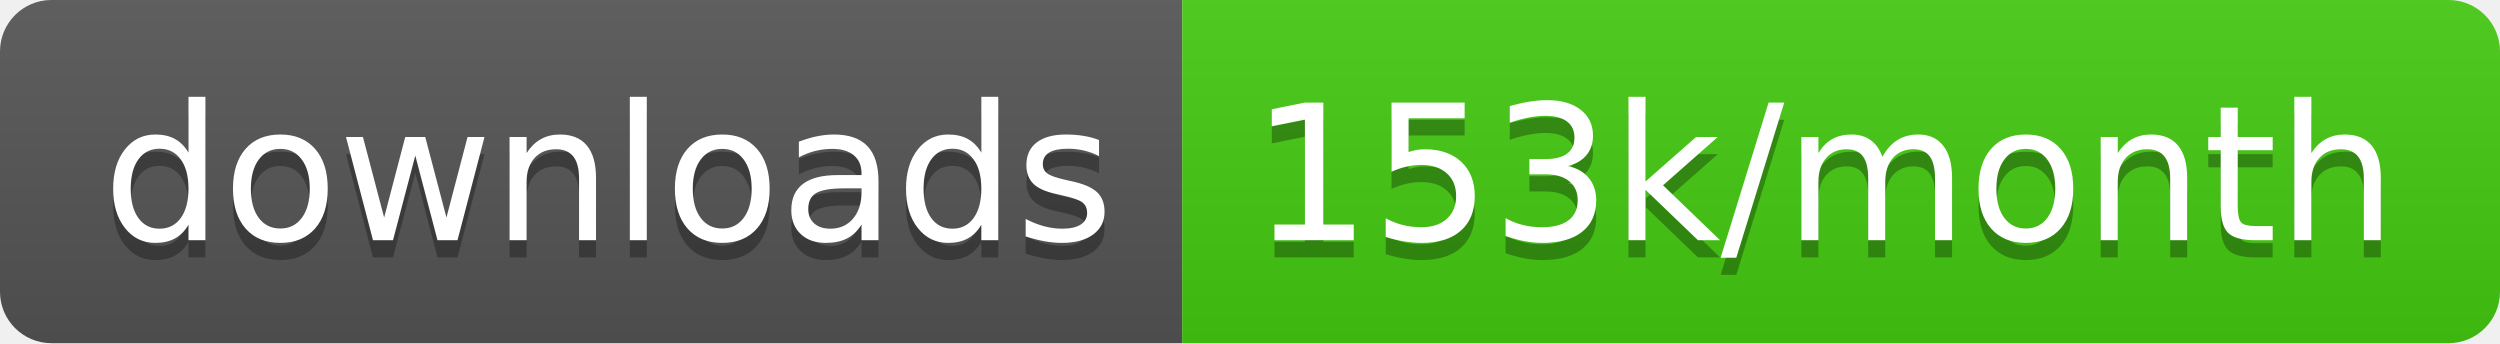
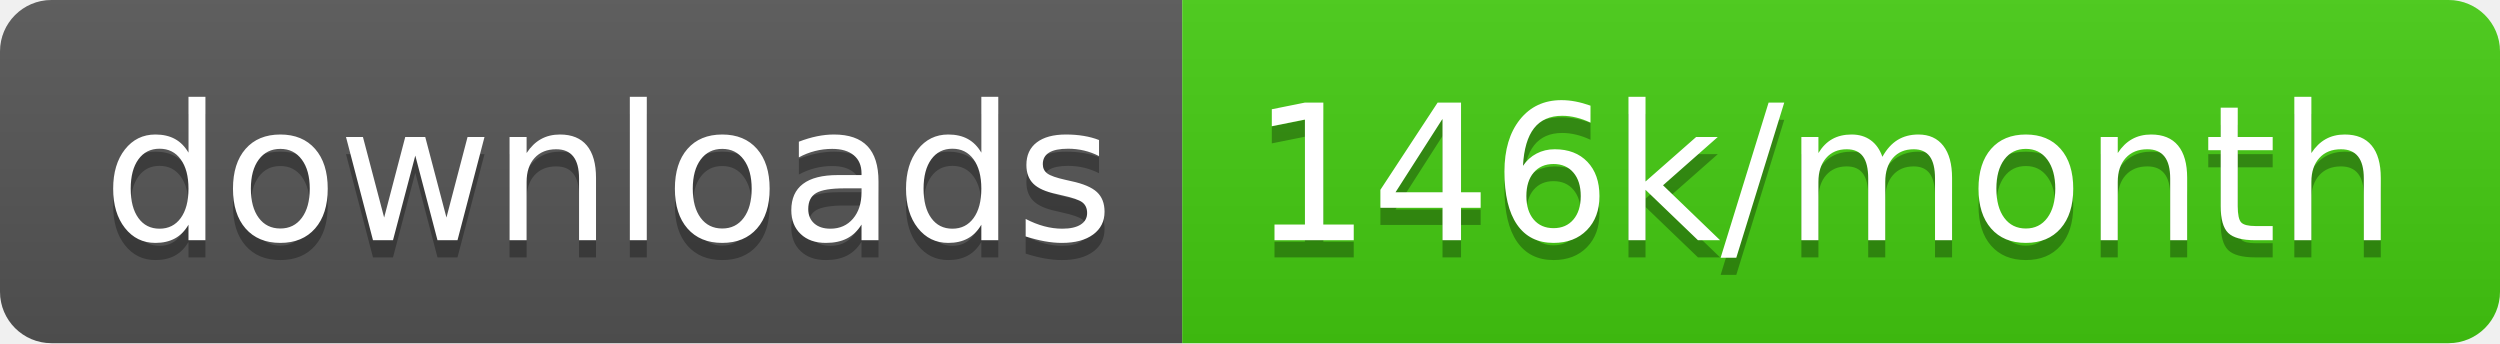
<svg xmlns="http://www.w3.org/2000/svg" width="145.7" height="20">
  <linearGradient id="smooth" x2="0" y2="100%">
    <stop offset="0" stop-color="#bbb" stop-opacity=".1" />
    <stop offset="1" stop-opacity=".1" />
  </linearGradient>
  <clipPath id="round">
    <rect width="145.7" height="20" rx="3" fill="#fff" />
  </clipPath>
  <g clip-path="url(#round)">
    <rect width="68.9" height="20" fill="#555" />
    <rect x="68.9" width="76.8" height="20" fill="#4c1" />
    <rect width="145.7" height="20" fill="url(#smooth)" />
  </g>
  <g fill="#fff" text-anchor="middle" font-family="DejaVu Sans,Verdana,Geneva,sans-serif" font-size="110">
    <text x="354.5" y="150" fill="#010101" fill-opacity=".3" transform="scale(0.1)" textLength="589.0" lengthAdjust="spacing">downloads</text>
    <text x="354.5" y="140" transform="scale(0.1)" textLength="589.0" lengthAdjust="spacing">downloads</text>
-     <text x="1063.0" y="150" fill="#010101" fill-opacity=".3" transform="scale(0.1)" textLength="668.0" lengthAdjust="spacing">153k/month</text>
-     <text x="1063.0" y="140" transform="scale(0.1)" textLength="668.0" lengthAdjust="spacing">153k/month</text>
+     <text x="1063.0" y="150" fill="#010101" fill-opacity=".3" transform="scale(0.1)" textLength="668.0" lengthAdjust="spacing">146k/month</text>
+     <text x="1063.0" y="140" transform="scale(0.1)" textLength="668.0" lengthAdjust="spacing">146k/month</text>
  </g>
</svg>
